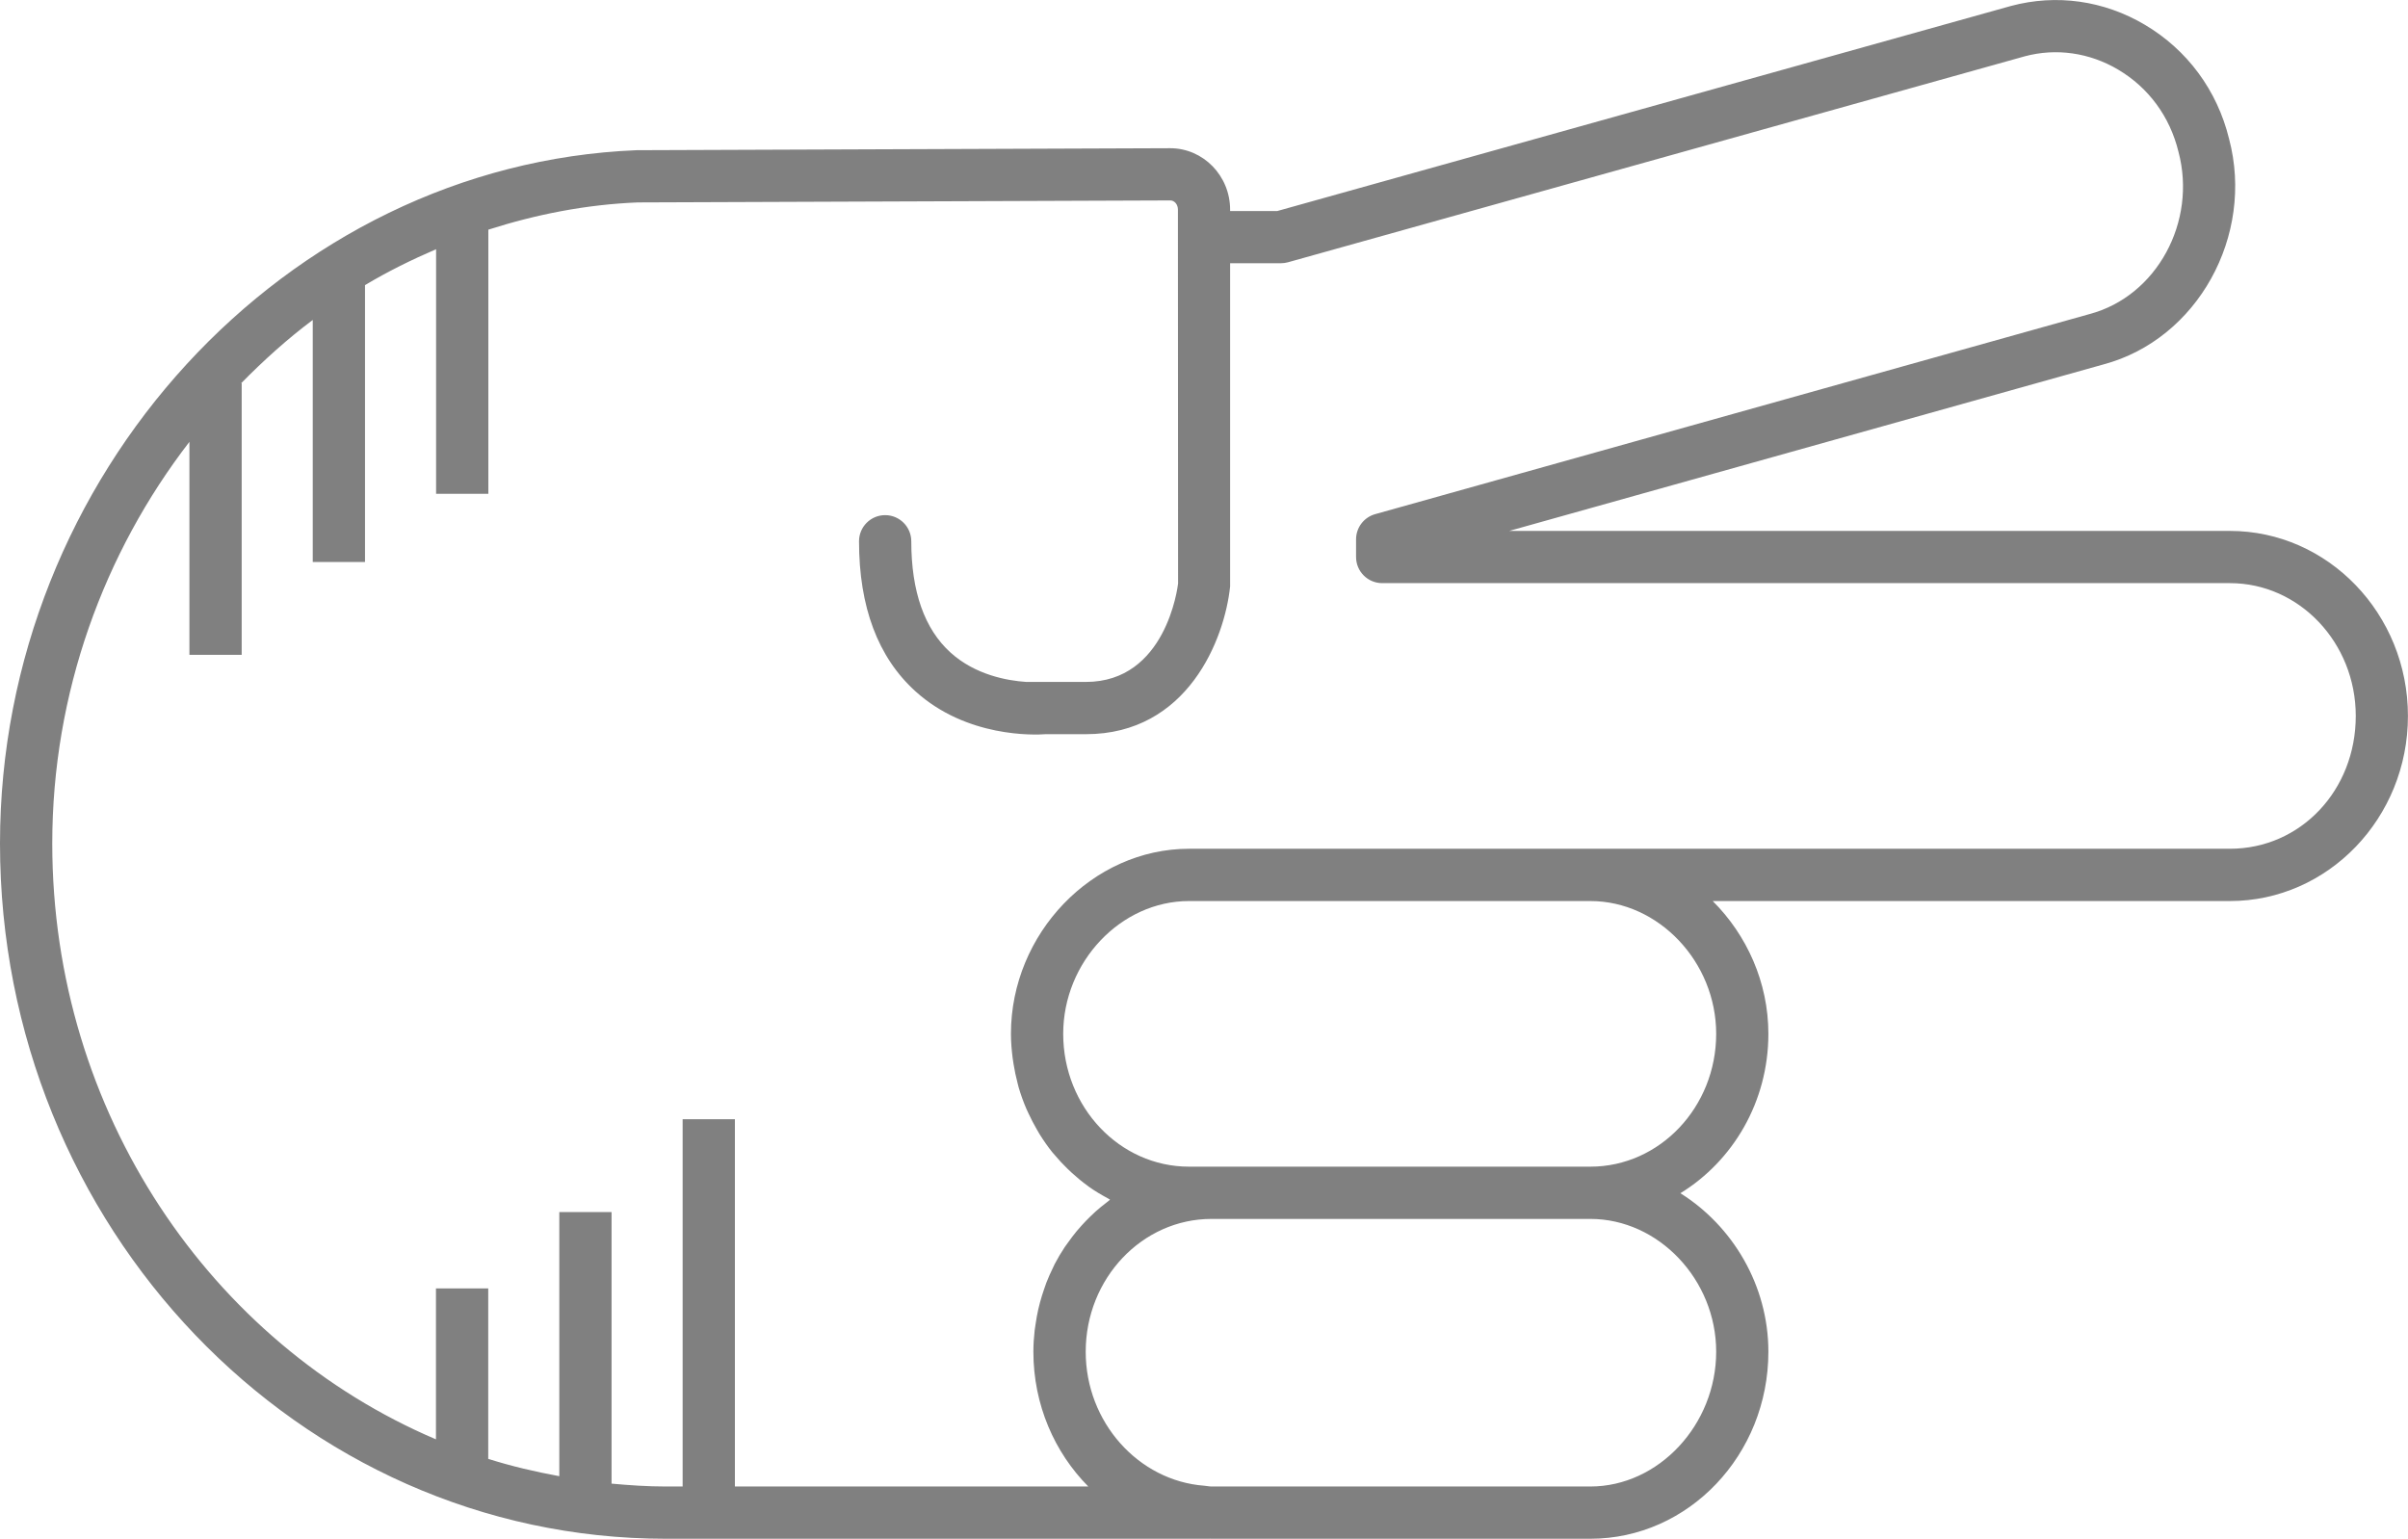
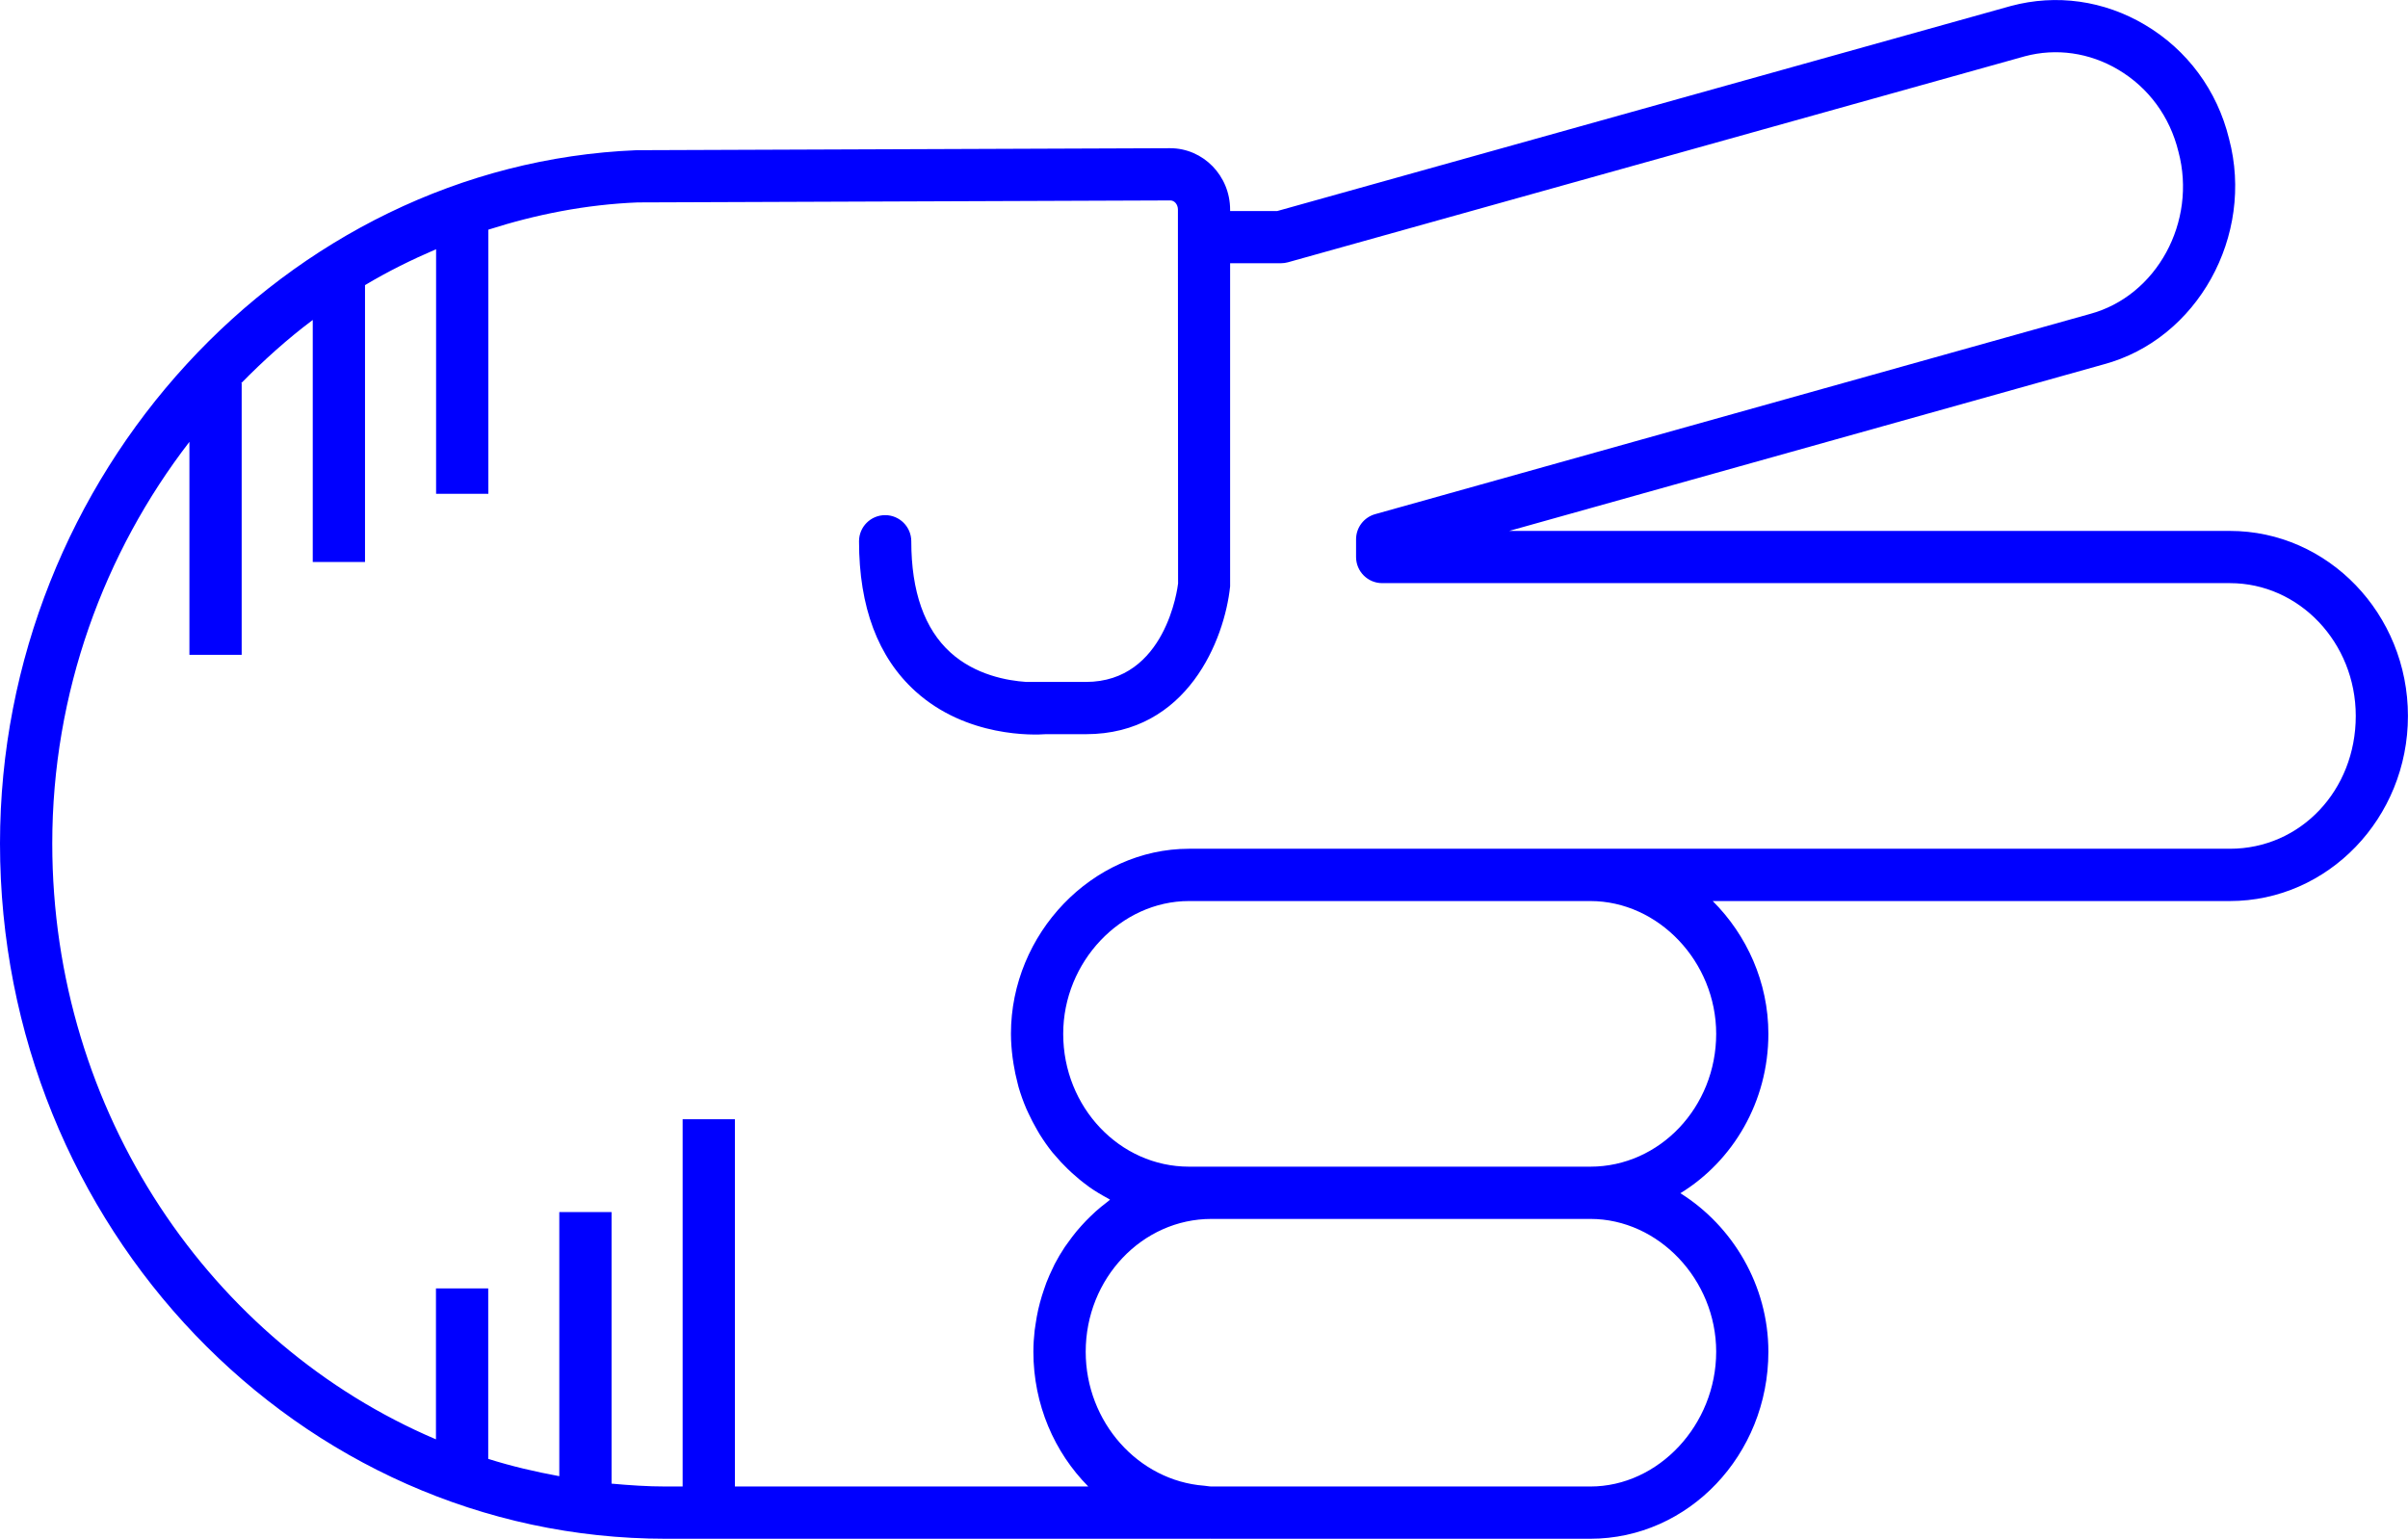
- <svg xmlns="http://www.w3.org/2000/svg" version="1.1" x="0px" y="0px" viewBox="0 0 73.721 47.115" overflow="scroll" xml:space="preserve" id="svg22" width="73.721" height="47.115" style="overflow:scroll; fill:gray">
+ <svg xmlns="http://www.w3.org/2000/svg" version="1.1" x="0px" y="0px" viewBox="0 0 73.721 47.115" overflow="scroll" xml:space="preserve" id="svg22" width="73.721" height="47.115" style="overflow:scroll; fill:blue">
  <defs id="defs28" />
  <path d="m 39.105,6.461 -1.445,0 0,-0.041 c 0,-1.038 -0.822,-1.882 -1.836,-1.882 l -16.337,0.061 C 8.742,5.037 0,14.559 0,25.826 0,37.565 9.143,47.115 20.38,47.115 l 16.652,0 c 0.004,0 0.008,-0.002 0.012,-0.002 0.015,1.22e-4 0.03,0.002 0.045,0.002 l 11.599,0 c 3.006,0 5.451,-2.568 5.451,-5.727 0,-2.033 -1.097,-3.852 -2.694,-4.853 1.609,-0.986 2.694,-2.802 2.694,-4.88 0,-1.578 -0.662,-3.027 -1.704,-4.066 l 15.833,0 c 3.006,0 5.451,-2.542 5.451,-5.667 0,-3.124 -2.445,-5.666 -5.451,-5.666 l -22.064,0 18.194,-5.098 c 2.878,-0.769 4.632,-3.943 3.844,-6.91 -0.362,-1.48 -1.278,-2.721 -2.578,-3.49 -1.254,-0.743 -2.708,-0.948 -4.1,-0.575 L 39.105,6.461 Z M 52.541,41.388 c 0,2.237 -1.764,4.127 -3.852,4.127 l -11.599,0 c -0.076,0 -0.147,-0.019 -0.222,-0.024 -2.015,-0.152 -3.629,-1.944 -3.629,-4.103 0,-2.242 1.728,-4.066 3.851,-4.066 l 11.599,0 c 2.088,0 3.852,1.862 3.852,4.066 z m 0,-9.733 c 0,2.242 -1.728,4.067 -3.852,4.067 l -11.599,0 -0.689,0 c -2.124,0 -3.851,-1.825 -3.851,-4.067 0,-2.204 1.764,-4.066 3.851,-4.066 l 12.288,0 c 2.088,0 3.852,1.862 3.852,4.066 z M 64.851,2.134 c 0.926,0.549 1.579,1.434 1.842,2.51 0.573,2.146 -0.666,4.423 -2.716,4.971 L 42.1,15.743 c -0.345,0.097 -0.584,0.412 -0.584,0.771 l 0,0.541 c 0,0.441 0.358,0.8 0.8,0.8 l 25.954,0 c 2.124,0 3.852,1.824 3.852,4.066 0,2.28 -1.692,4.067 -3.852,4.067 l -19.581,0 -12.288,0 c -2.955,0 -5.451,2.595 -5.451,5.666 0,0.248 0.021,0.491 0.051,0.731 0.008,0.065 0.018,0.129 0.029,0.194 0.031,0.197 0.072,0.39 0.122,0.58 0.011,0.042 0.019,0.086 0.032,0.128 0.065,0.224 0.144,0.442 0.234,0.654 0.022,0.051 0.047,0.1 0.07,0.151 0.078,0.168 0.163,0.332 0.255,0.491 0.029,0.05 0.057,0.1 0.087,0.149 0.12,0.192 0.249,0.378 0.39,0.553 0.023,0.028 0.048,0.054 0.071,0.081 0.124,0.148 0.255,0.289 0.393,0.422 0.045,0.044 0.09,0.087 0.137,0.129 0.154,0.14 0.313,0.272 0.481,0.393 0.015,0.011 0.029,0.024 0.044,0.034 0.182,0.129 0.374,0.242 0.571,0.348 0.023,0.012 0.044,0.029 0.067,0.041 -0.037,0.027 -0.07,0.059 -0.107,0.087 -0.114,0.087 -0.226,0.177 -0.333,0.273 -0.055,0.049 -0.107,0.1 -0.161,0.152 -0.095,0.091 -0.186,0.186 -0.274,0.284 -0.049,0.055 -0.098,0.109 -0.145,0.166 -0.092,0.111 -0.178,0.226 -0.262,0.344 -0.034,0.048 -0.071,0.094 -0.104,0.144 -0.112,0.169 -0.216,0.343 -0.31,0.524 -0.018,0.035 -0.032,0.072 -0.05,0.107 -0.074,0.149 -0.142,0.302 -0.203,0.459 -0.026,0.066 -0.047,0.133 -0.07,0.2 -0.046,0.133 -0.088,0.267 -0.125,0.404 -0.02,0.073 -0.038,0.146 -0.055,0.221 -0.032,0.143 -0.058,0.288 -0.079,0.435 -0.01,0.068 -0.022,0.134 -0.03,0.202 -0.024,0.215 -0.039,0.432 -0.039,0.653 0,1.621 0.647,3.084 1.681,4.127 l -10.819,0 0,-11.246 -1.6,0 0,11.246 -0.521,0 c -0.559,0 -1.108,-0.038 -1.655,-0.088 l 0,-8.315 -1.6,0 0,8.087 c -0.74,-0.136 -1.468,-0.306 -2.176,-0.53 l 0,-5.22 -1.6,0 0,4.622 C 6.47,41.146 1.6,34.076 1.6,25.826 c 0,-4.613 1.583,-8.906 4.199,-12.297 l 0,6.521 1.6,0 0,-8.316 -0.016,0 c 0.687,-0.698 1.412,-1.354 2.192,-1.937 l 0,7.41 1.6,0 0,-8.477 c 0.698,-0.418 1.428,-0.778 2.176,-1.099 l 0,7.488 1.6,0 0,-8.087 c 1.463,-0.468 2.99,-0.77 4.572,-0.834 l 16.305,-0.061 c 0.131,0 0.234,0.124 0.234,0.282 l 0,0.841 0.005,10.606 c -0.014,0.123 -0.375,3.014 -2.823,3.014 l -1.825,0 c -0.577,-0.038 -1.56,-0.212 -2.32,-0.901 -0.796,-0.721 -1.2,-1.867 -1.2,-3.406 0,-0.441 -0.358,-0.8 -0.8,-0.8 -0.442,0 -0.8,0.358 -0.8,0.8 0,2.01 0.58,3.555 1.725,4.592 1.57,1.423 3.643,1.341 3.988,1.315 l 1.231,0 c 3.112,0 4.248,-2.903 4.417,-4.524 l 0,-9.896 1.555,0 c 0.073,0 0.146,-0.01 0.215,-0.029 l 22.558,-6.307 c 0.964,-0.258 1.981,-0.113 2.862,0.409 z" id="path24" />
</svg>
